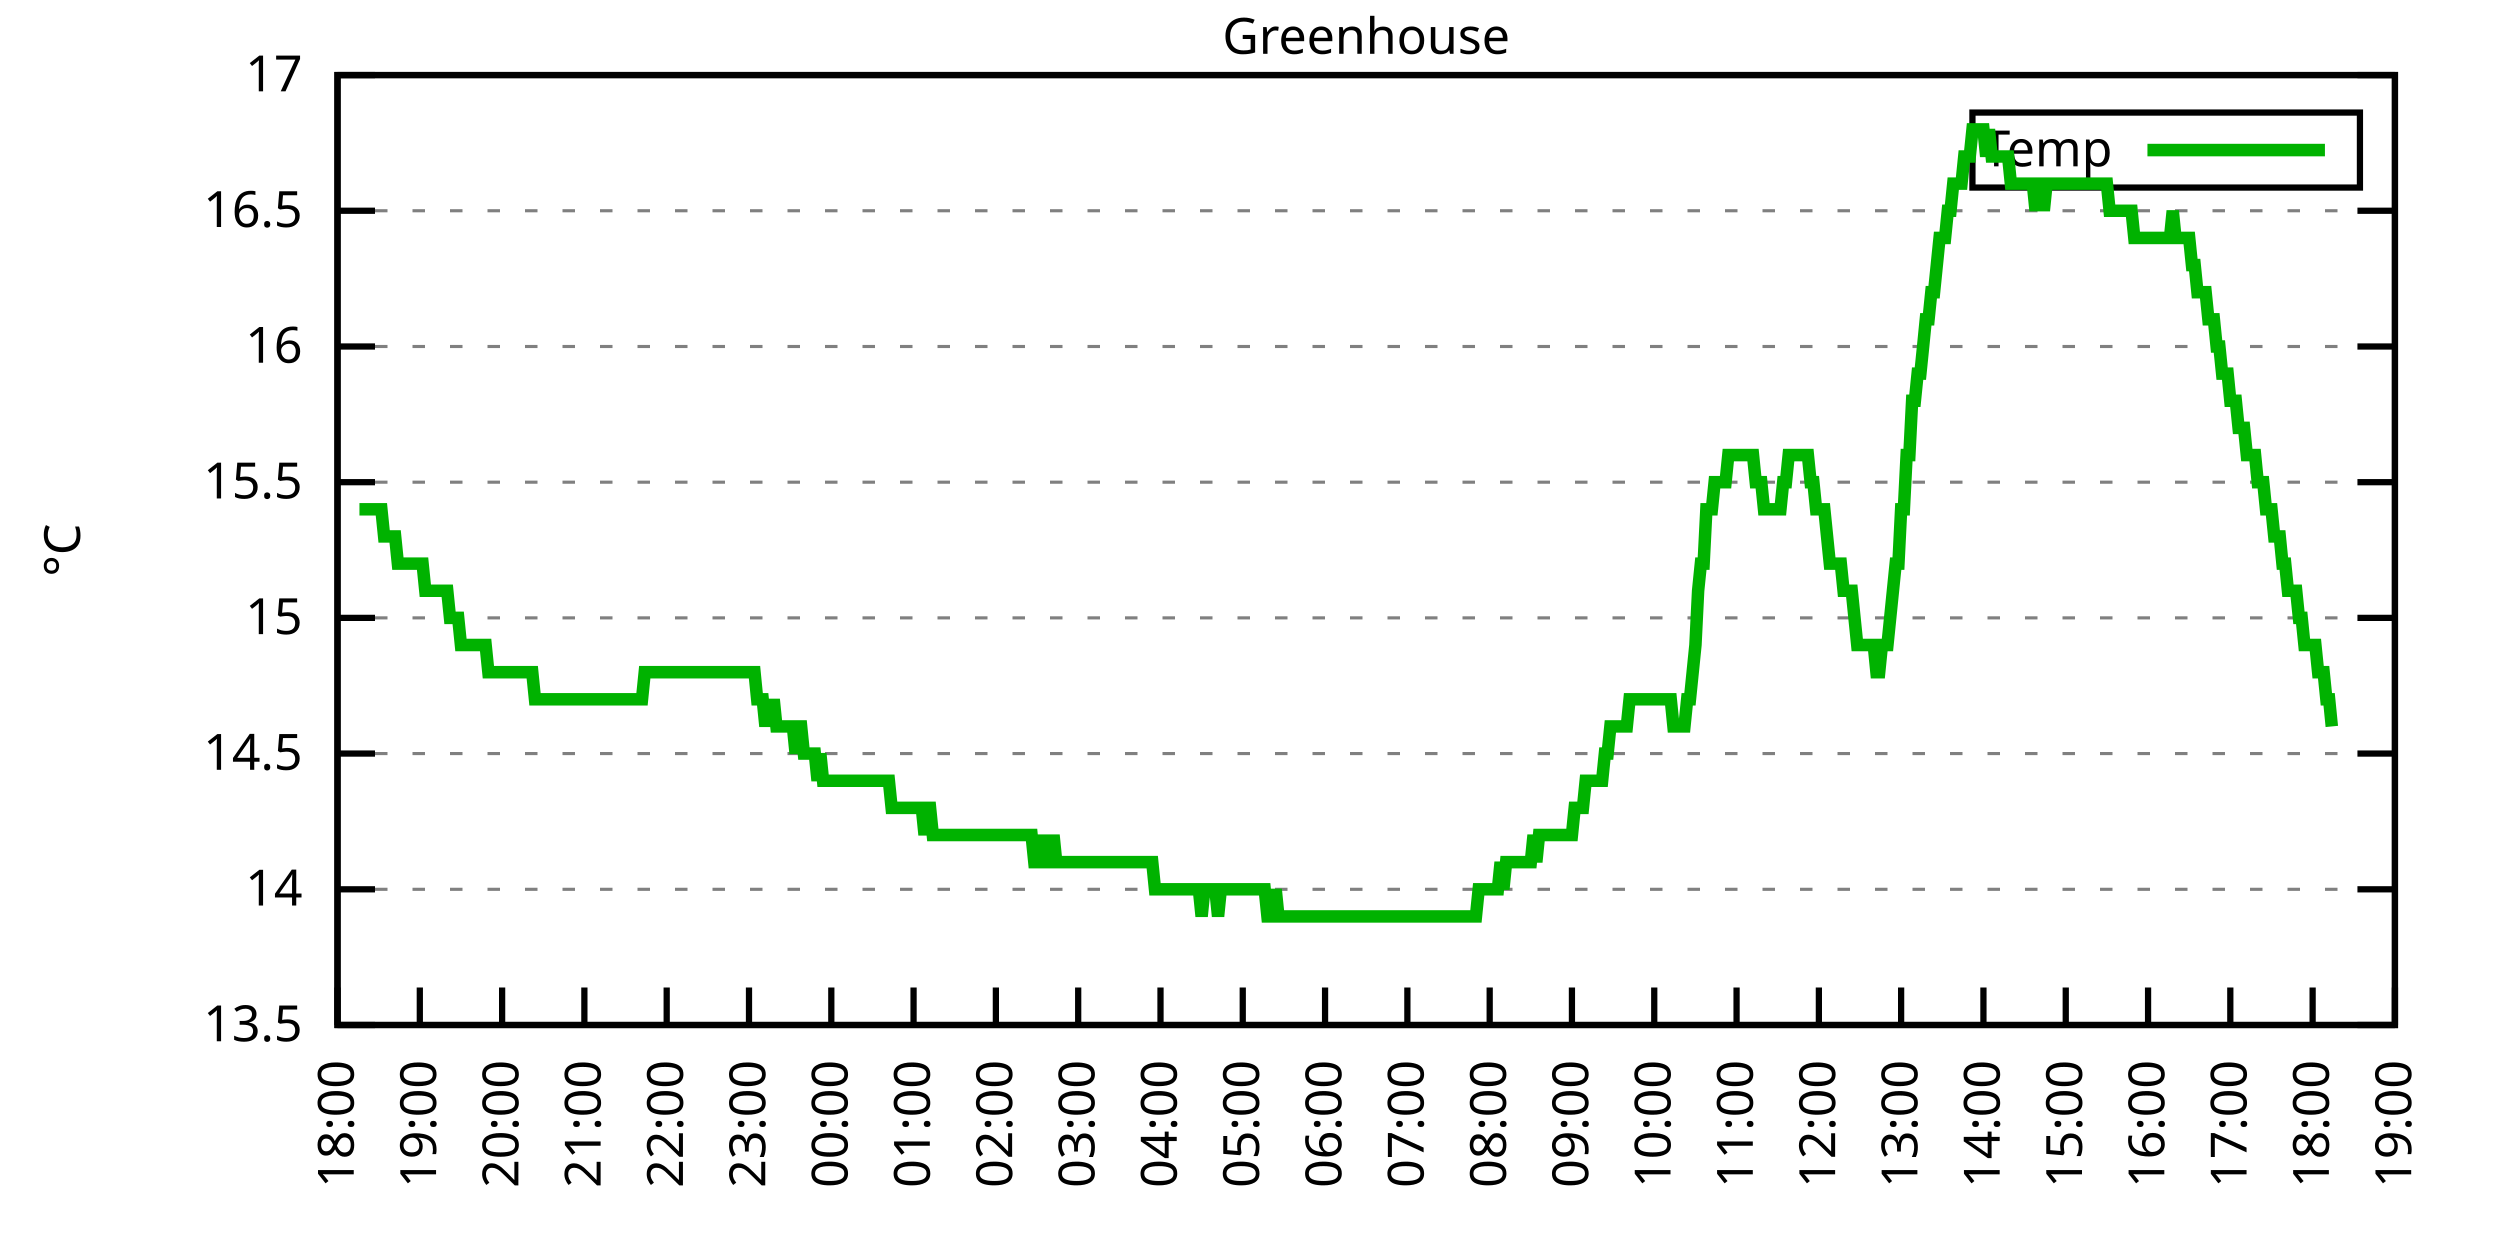
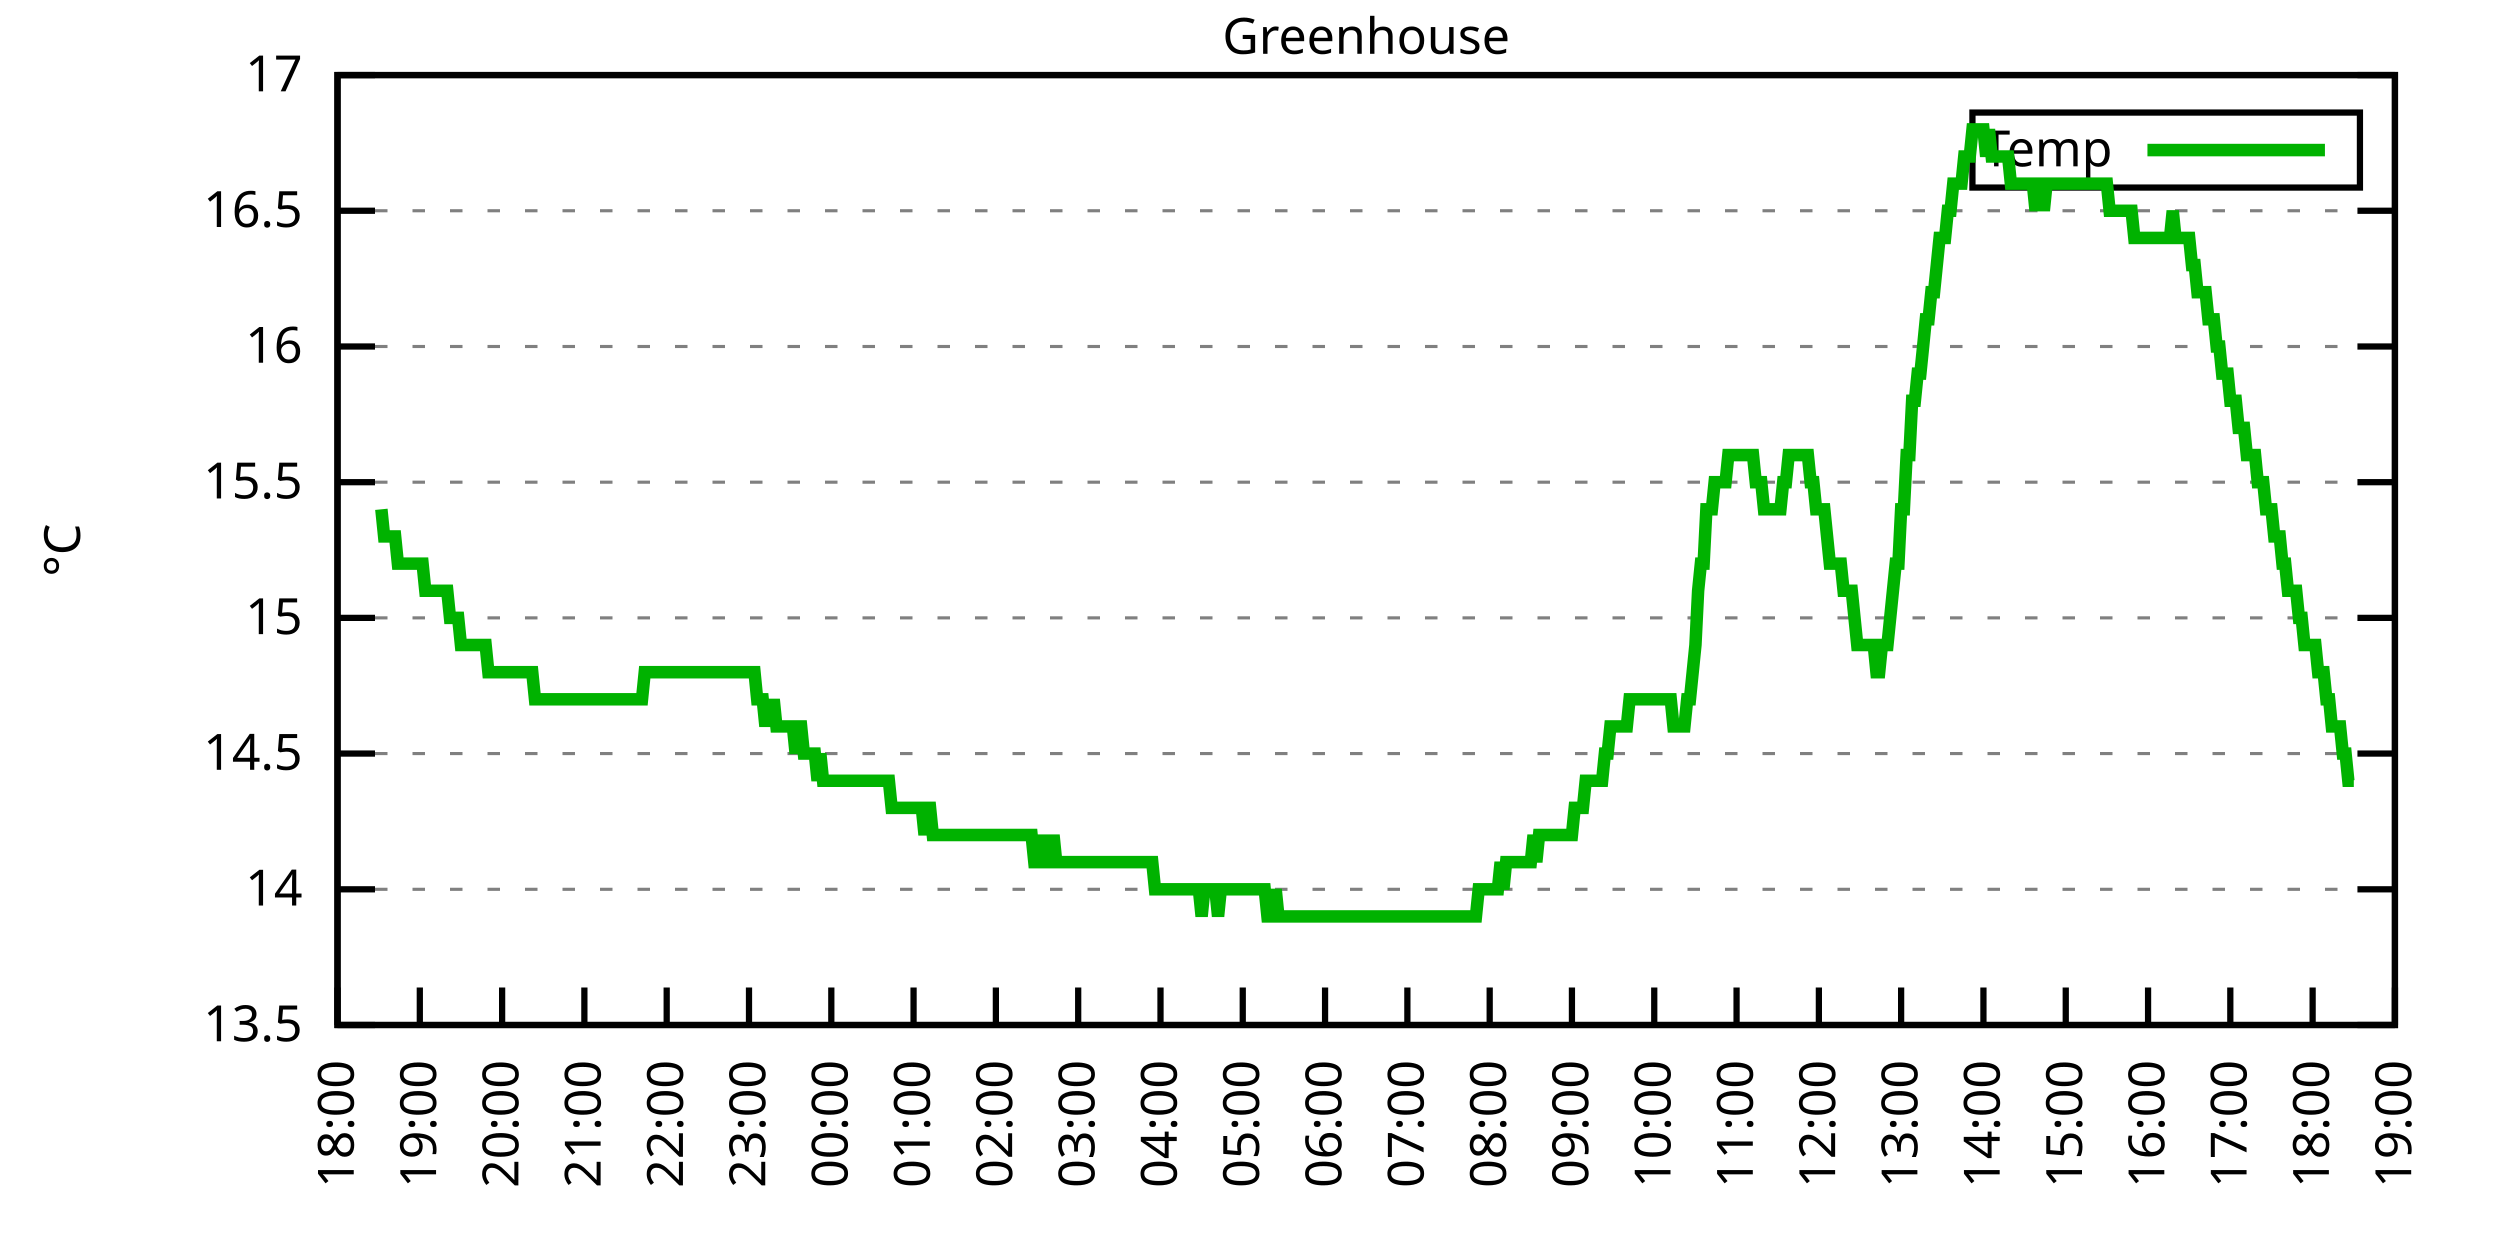
<svg xmlns="http://www.w3.org/2000/svg" xmlns:xlink="http://www.w3.org/1999/xlink" width="400" height="200" viewBox="0 0 400 200">
  <g id="gnuplot_canvas">
    <rect x="0" y="0" width="400" height="200" fill="none" />
    <defs>
      <circle id="gpDot" r="0.5" stroke-width="0.5" stroke="currentColor" />
      <path id="gpPt0" stroke-width="0.333" stroke="currentColor" d="M-1,0 h2 M0,-1 v2" />
      <path id="gpPt1" stroke-width="0.333" stroke="currentColor" d="M-1,-1 L1,1 M1,-1 L-1,1" />
      <path id="gpPt2" stroke-width="0.333" stroke="currentColor" d="M-1,0 L1,0 M0,-1 L0,1 M-1,-1 L1,1 M-1,1 L1,-1" />
      <rect id="gpPt3" stroke-width="0.333" stroke="currentColor" x="-1" y="-1" width="2" height="2" />
      <rect id="gpPt4" stroke-width="0.333" stroke="currentColor" fill="currentColor" x="-1" y="-1" width="2" height="2" />
      <circle id="gpPt5" stroke-width="0.333" stroke="currentColor" cx="0" cy="0" r="1" />
      <use xlink:href="#gpPt5" id="gpPt6" fill="currentColor" stroke="none" />
      <path id="gpPt7" stroke-width="0.333" stroke="currentColor" d="M0,-1.33 L-1.33,0.67 L1.33,0.67 z" />
      <use xlink:href="#gpPt7" id="gpPt8" fill="currentColor" stroke="none" />
      <use xlink:href="#gpPt7" id="gpPt9" stroke="currentColor" transform="rotate(180)" />
      <use xlink:href="#gpPt9" id="gpPt10" fill="currentColor" stroke="none" />
      <use xlink:href="#gpPt3" id="gpPt11" stroke="currentColor" transform="rotate(45)" />
      <use xlink:href="#gpPt11" id="gpPt12" fill="currentColor" stroke="none" />
      <path id="gpPt13" stroke-width="0.333" stroke="currentColor" d="M0,1.330 L1.265,0.411 L0.782,-1.067 L-0.782,-1.076 L-1.265,0.411 z" />
      <use xlink:href="#gpPt13" id="gpPt14" fill="currentColor" stroke="none" />
      <filter id="textbox" filterUnits="objectBoundingBox" x="0" y="0" height="1" width="1">
        <feFlood flood-color="white" flood-opacity="1" result="bgnd" />
        <feComposite in="SourceGraphic" in2="bgnd" operator="atop" />
      </filter>
      <filter id="greybox" filterUnits="objectBoundingBox" x="0" y="0" height="1" width="1">
        <feFlood flood-color="lightgrey" flood-opacity="1" result="grey" />
        <feComposite in="SourceGraphic" in2="grey" operator="atop" />
      </filter>
    </defs>
    <g fill="none" color="white" stroke="currentColor" stroke-width="1.00" stroke-linecap="butt" stroke-linejoin="miter">
</g>
    <g fill="none" color="black" stroke="currentColor" stroke-width="1.00" stroke-linecap="butt" stroke-linejoin="miter">
      <g stroke="none" shape-rendering="crispEdges">
        <polygon fill="rgb(255, 255, 255)" points="54.00,164.00 383.18,164.00 383.18,12.02 54.00,12.02 " />
      </g>
    </g>
    <g fill="none" color="black" stroke="currentColor" stroke-width="1.00" stroke-linecap="butt" stroke-linejoin="miter">
</g>
    <g fill="none" color="black" stroke="black" stroke-width="0.50" stroke-linecap="butt" stroke-linejoin="miter">
</g>
    <g fill="none" color="gray" stroke="currentColor" stroke-width="0.50" stroke-linecap="butt" stroke-linejoin="miter">
      <path stroke="gray" stroke-dasharray="2,4" class="gridline" d="M54.00,164.00 L383.19,164.00  " />
    </g>
    <g fill="none" color="gray" stroke="gray" stroke-width="1.00" stroke-linecap="butt" stroke-linejoin="miter">
</g>
    <g fill="none" color="black" stroke="currentColor" stroke-width="1.00" stroke-linecap="butt" stroke-linejoin="miter">
      <path stroke="black" d="M54.00,164.00 L60.00,164.00 M383.19,164.00 L377.19,164.00  " />
      <g transform="translate(48.40,166.60)" stroke="none" fill="black" font-family="Sans" font-size="8.00" text-anchor="end">
        <text>
          <tspan font-family="Sans"> 13.5</tspan>
        </text>
      </g>
    </g>
    <g fill="none" color="black" stroke="currentColor" stroke-width="1.00" stroke-linecap="butt" stroke-linejoin="miter">
</g>
    <g fill="none" color="black" stroke="black" stroke-width="0.50" stroke-linecap="butt" stroke-linejoin="miter">
</g>
    <g fill="none" color="gray" stroke="currentColor" stroke-width="0.50" stroke-linecap="butt" stroke-linejoin="miter">
      <path stroke="gray" stroke-dasharray="2,4" class="gridline" d="M54.00,142.29 L383.19,142.29  " />
    </g>
    <g fill="none" color="gray" stroke="gray" stroke-width="1.00" stroke-linecap="butt" stroke-linejoin="miter">
</g>
    <g fill="none" color="black" stroke="currentColor" stroke-width="1.00" stroke-linecap="butt" stroke-linejoin="miter">
      <path stroke="black" d="M54.00,142.29 L60.00,142.29 M383.19,142.29 L377.19,142.29  " />
      <g transform="translate(48.40,144.89)" stroke="none" fill="black" font-family="Sans" font-size="8.00" text-anchor="end">
        <text>
          <tspan font-family="Sans"> 14</tspan>
        </text>
      </g>
    </g>
    <g fill="none" color="black" stroke="currentColor" stroke-width="1.00" stroke-linecap="butt" stroke-linejoin="miter">
</g>
    <g fill="none" color="black" stroke="black" stroke-width="0.50" stroke-linecap="butt" stroke-linejoin="miter">
</g>
    <g fill="none" color="gray" stroke="currentColor" stroke-width="0.50" stroke-linecap="butt" stroke-linejoin="miter">
      <path stroke="gray" stroke-dasharray="2,4" class="gridline" d="M54.00,120.57 L383.19,120.57  " />
    </g>
    <g fill="none" color="gray" stroke="gray" stroke-width="1.00" stroke-linecap="butt" stroke-linejoin="miter">
</g>
    <g fill="none" color="black" stroke="currentColor" stroke-width="1.00" stroke-linecap="butt" stroke-linejoin="miter">
      <path stroke="black" d="M54.00,120.57 L60.00,120.57 M383.19,120.57 L377.19,120.57  " />
      <g transform="translate(48.40,123.17)" stroke="none" fill="black" font-family="Sans" font-size="8.00" text-anchor="end">
        <text>
          <tspan font-family="Sans"> 14.5</tspan>
        </text>
      </g>
    </g>
    <g fill="none" color="black" stroke="currentColor" stroke-width="1.00" stroke-linecap="butt" stroke-linejoin="miter">
</g>
    <g fill="none" color="black" stroke="black" stroke-width="0.50" stroke-linecap="butt" stroke-linejoin="miter">
</g>
    <g fill="none" color="gray" stroke="currentColor" stroke-width="0.50" stroke-linecap="butt" stroke-linejoin="miter">
      <path stroke="gray" stroke-dasharray="2,4" class="gridline" d="M54.00,98.86 L383.19,98.86  " />
    </g>
    <g fill="none" color="gray" stroke="gray" stroke-width="1.00" stroke-linecap="butt" stroke-linejoin="miter">
</g>
    <g fill="none" color="black" stroke="currentColor" stroke-width="1.00" stroke-linecap="butt" stroke-linejoin="miter">
      <path stroke="black" d="M54.00,98.86 L60.00,98.86 M383.19,98.86 L377.19,98.86  " />
      <g transform="translate(48.40,101.46)" stroke="none" fill="black" font-family="Sans" font-size="8.00" text-anchor="end">
        <text>
          <tspan font-family="Sans"> 15</tspan>
        </text>
      </g>
    </g>
    <g fill="none" color="black" stroke="currentColor" stroke-width="1.00" stroke-linecap="butt" stroke-linejoin="miter">
</g>
    <g fill="none" color="black" stroke="black" stroke-width="0.50" stroke-linecap="butt" stroke-linejoin="miter">
</g>
    <g fill="none" color="gray" stroke="currentColor" stroke-width="0.50" stroke-linecap="butt" stroke-linejoin="miter">
      <path stroke="gray" stroke-dasharray="2,4" class="gridline" d="M54.00,77.15 L383.19,77.15  " />
    </g>
    <g fill="none" color="gray" stroke="gray" stroke-width="1.00" stroke-linecap="butt" stroke-linejoin="miter">
</g>
    <g fill="none" color="black" stroke="currentColor" stroke-width="1.00" stroke-linecap="butt" stroke-linejoin="miter">
      <path stroke="black" d="M54.00,77.15 L60.00,77.15 M383.19,77.15 L377.19,77.15  " />
      <g transform="translate(48.40,79.75)" stroke="none" fill="black" font-family="Sans" font-size="8.00" text-anchor="end">
        <text>
          <tspan font-family="Sans"> 15.5</tspan>
        </text>
      </g>
    </g>
    <g fill="none" color="black" stroke="currentColor" stroke-width="1.00" stroke-linecap="butt" stroke-linejoin="miter">
</g>
    <g fill="none" color="black" stroke="black" stroke-width="0.50" stroke-linecap="butt" stroke-linejoin="miter">
</g>
    <g fill="none" color="gray" stroke="currentColor" stroke-width="0.50" stroke-linecap="butt" stroke-linejoin="miter">
      <path stroke="gray" stroke-dasharray="2,4" class="gridline" d="M54.00,55.44 L383.19,55.44  " />
    </g>
    <g fill="none" color="gray" stroke="gray" stroke-width="1.00" stroke-linecap="butt" stroke-linejoin="miter">
</g>
    <g fill="none" color="black" stroke="currentColor" stroke-width="1.00" stroke-linecap="butt" stroke-linejoin="miter">
      <path stroke="black" d="M54.00,55.44 L60.00,55.44 M383.19,55.44 L377.19,55.44  " />
      <g transform="translate(48.40,58.04)" stroke="none" fill="black" font-family="Sans" font-size="8.00" text-anchor="end">
        <text>
          <tspan font-family="Sans"> 16</tspan>
        </text>
      </g>
    </g>
    <g fill="none" color="black" stroke="currentColor" stroke-width="1.00" stroke-linecap="butt" stroke-linejoin="miter">
</g>
    <g fill="none" color="black" stroke="black" stroke-width="0.50" stroke-linecap="butt" stroke-linejoin="miter">
</g>
    <g fill="none" color="gray" stroke="currentColor" stroke-width="0.50" stroke-linecap="butt" stroke-linejoin="miter">
      <path stroke="gray" stroke-dasharray="2,4" class="gridline" d="M54.00,33.72 L383.19,33.72  " />
    </g>
    <g fill="none" color="gray" stroke="gray" stroke-width="1.00" stroke-linecap="butt" stroke-linejoin="miter">
</g>
    <g fill="none" color="black" stroke="currentColor" stroke-width="1.00" stroke-linecap="butt" stroke-linejoin="miter">
      <path stroke="black" d="M54.00,33.72 L60.00,33.72 M383.19,33.72 L377.19,33.72  " />
      <g transform="translate(48.40,36.32)" stroke="none" fill="black" font-family="Sans" font-size="8.00" text-anchor="end">
        <text>
          <tspan font-family="Sans"> 16.5</tspan>
        </text>
      </g>
    </g>
    <g fill="none" color="black" stroke="currentColor" stroke-width="1.00" stroke-linecap="butt" stroke-linejoin="miter">
</g>
    <g fill="none" color="black" stroke="black" stroke-width="0.50" stroke-linecap="butt" stroke-linejoin="miter">
</g>
    <g fill="none" color="gray" stroke="currentColor" stroke-width="0.50" stroke-linecap="butt" stroke-linejoin="miter">
      <path stroke="gray" stroke-dasharray="2,4" class="gridline" d="M54.00,12.01 L383.19,12.01  " />
    </g>
    <g fill="none" color="gray" stroke="gray" stroke-width="1.00" stroke-linecap="butt" stroke-linejoin="miter">
</g>
    <g fill="none" color="black" stroke="currentColor" stroke-width="1.00" stroke-linecap="butt" stroke-linejoin="miter">
      <path stroke="black" d="M54.00,12.01 L60.00,12.01 M383.19,12.01 L377.19,12.01  " />
      <g transform="translate(48.40,14.61)" stroke="none" fill="black" font-family="Sans" font-size="8.00" text-anchor="end">
        <text>
          <tspan font-family="Sans"> 17</tspan>
        </text>
      </g>
    </g>
    <g fill="none" color="black" stroke="currentColor" stroke-width="1.00" stroke-linecap="butt" stroke-linejoin="miter">
      <path stroke="black" d="M54.00,164.00 L54.00,158.00  " />
      <g transform="translate(56.60,169.60) rotate(270.00)" stroke="none" fill="black" font-family="Sans" font-size="8.00" text-anchor="end">
        <text>
          <tspan font-family="Sans">18:00</tspan>
        </text>
      </g>
    </g>
    <g fill="none" color="black" stroke="currentColor" stroke-width="1.00" stroke-linecap="butt" stroke-linejoin="miter">
      <path stroke="black" d="M67.17,164.00 L67.17,158.00  " />
      <g transform="translate(69.77,169.60) rotate(270.00)" stroke="none" fill="black" font-family="Sans" font-size="8.00" text-anchor="end">
        <text>
          <tspan font-family="Sans">19:00</tspan>
        </text>
      </g>
    </g>
    <g fill="none" color="black" stroke="currentColor" stroke-width="1.00" stroke-linecap="butt" stroke-linejoin="miter">
      <path stroke="black" d="M80.34,164.00 L80.34,158.00  " />
      <g transform="translate(82.94,169.60) rotate(270.00)" stroke="none" fill="black" font-family="Sans" font-size="8.00" text-anchor="end">
        <text>
          <tspan font-family="Sans">20:00</tspan>
        </text>
      </g>
    </g>
    <g fill="none" color="black" stroke="currentColor" stroke-width="1.00" stroke-linecap="butt" stroke-linejoin="miter">
      <path stroke="black" d="M93.50,164.00 L93.50,158.00  " />
      <g transform="translate(96.10,169.60) rotate(270.00)" stroke="none" fill="black" font-family="Sans" font-size="8.00" text-anchor="end">
        <text>
          <tspan font-family="Sans">21:00</tspan>
        </text>
      </g>
    </g>
    <g fill="none" color="black" stroke="currentColor" stroke-width="1.00" stroke-linecap="butt" stroke-linejoin="miter">
      <path stroke="black" d="M106.67,164.00 L106.67,158.00  " />
      <g transform="translate(109.27,169.60) rotate(270.00)" stroke="none" fill="black" font-family="Sans" font-size="8.00" text-anchor="end">
        <text>
          <tspan font-family="Sans">22:00</tspan>
        </text>
      </g>
    </g>
    <g fill="none" color="black" stroke="currentColor" stroke-width="1.00" stroke-linecap="butt" stroke-linejoin="miter">
      <path stroke="black" d="M119.84,164.00 L119.84,158.00  " />
      <g transform="translate(122.44,169.60) rotate(270.00)" stroke="none" fill="black" font-family="Sans" font-size="8.00" text-anchor="end">
        <text>
          <tspan font-family="Sans">23:00</tspan>
        </text>
      </g>
    </g>
    <g fill="none" color="black" stroke="currentColor" stroke-width="1.00" stroke-linecap="butt" stroke-linejoin="miter">
      <path stroke="black" d="M133.01,164.00 L133.01,158.00  " />
      <g transform="translate(135.61,169.60) rotate(270.00)" stroke="none" fill="black" font-family="Sans" font-size="8.00" text-anchor="end">
        <text>
          <tspan font-family="Sans">00:00</tspan>
        </text>
      </g>
    </g>
    <g fill="none" color="black" stroke="currentColor" stroke-width="1.00" stroke-linecap="butt" stroke-linejoin="miter">
      <path stroke="black" d="M146.17,164.00 L146.17,158.00  " />
      <g transform="translate(148.77,169.60) rotate(270.00)" stroke="none" fill="black" font-family="Sans" font-size="8.00" text-anchor="end">
        <text>
          <tspan font-family="Sans">01:00</tspan>
        </text>
      </g>
    </g>
    <g fill="none" color="black" stroke="currentColor" stroke-width="1.00" stroke-linecap="butt" stroke-linejoin="miter">
      <path stroke="black" d="M159.34,164.00 L159.34,158.00  " />
      <g transform="translate(161.94,169.60) rotate(270.00)" stroke="none" fill="black" font-family="Sans" font-size="8.00" text-anchor="end">
        <text>
          <tspan font-family="Sans">02:00</tspan>
        </text>
      </g>
    </g>
    <g fill="none" color="black" stroke="currentColor" stroke-width="1.00" stroke-linecap="butt" stroke-linejoin="miter">
      <path stroke="black" d="M172.51,164.00 L172.51,158.00  " />
      <g transform="translate(175.11,169.60) rotate(270.00)" stroke="none" fill="black" font-family="Sans" font-size="8.00" text-anchor="end">
        <text>
          <tspan font-family="Sans">03:00</tspan>
        </text>
      </g>
    </g>
    <g fill="none" color="black" stroke="currentColor" stroke-width="1.00" stroke-linecap="butt" stroke-linejoin="miter">
      <path stroke="black" d="M185.68,164.00 L185.68,158.00  " />
      <g transform="translate(188.28,169.60) rotate(270.00)" stroke="none" fill="black" font-family="Sans" font-size="8.00" text-anchor="end">
        <text>
          <tspan font-family="Sans">04:00</tspan>
        </text>
      </g>
    </g>
    <g fill="none" color="black" stroke="currentColor" stroke-width="1.00" stroke-linecap="butt" stroke-linejoin="miter">
      <path stroke="black" d="M198.84,164.00 L198.84,158.00  " />
      <g transform="translate(201.44,169.60) rotate(270.00)" stroke="none" fill="black" font-family="Sans" font-size="8.00" text-anchor="end">
        <text>
          <tspan font-family="Sans">05:00</tspan>
        </text>
      </g>
    </g>
    <g fill="none" color="black" stroke="currentColor" stroke-width="1.00" stroke-linecap="butt" stroke-linejoin="miter">
      <path stroke="black" d="M212.01,164.00 L212.01,158.00  " />
      <g transform="translate(214.61,169.60) rotate(270.00)" stroke="none" fill="black" font-family="Sans" font-size="8.00" text-anchor="end">
        <text>
          <tspan font-family="Sans">06:00</tspan>
        </text>
      </g>
    </g>
    <g fill="none" color="black" stroke="currentColor" stroke-width="1.00" stroke-linecap="butt" stroke-linejoin="miter">
      <path stroke="black" d="M225.18,164.00 L225.18,158.00  " />
      <g transform="translate(227.78,169.60) rotate(270.00)" stroke="none" fill="black" font-family="Sans" font-size="8.00" text-anchor="end">
        <text>
          <tspan font-family="Sans">07:00</tspan>
        </text>
      </g>
    </g>
    <g fill="none" color="black" stroke="currentColor" stroke-width="1.00" stroke-linecap="butt" stroke-linejoin="miter">
      <path stroke="black" d="M238.35,164.00 L238.35,158.00  " />
      <g transform="translate(240.95,169.60) rotate(270.00)" stroke="none" fill="black" font-family="Sans" font-size="8.00" text-anchor="end">
        <text>
          <tspan font-family="Sans">08:00</tspan>
        </text>
      </g>
    </g>
    <g fill="none" color="black" stroke="currentColor" stroke-width="1.00" stroke-linecap="butt" stroke-linejoin="miter">
      <path stroke="black" d="M251.51,164.00 L251.51,158.00  " />
      <g transform="translate(254.11,169.60) rotate(270.00)" stroke="none" fill="black" font-family="Sans" font-size="8.00" text-anchor="end">
        <text>
          <tspan font-family="Sans">09:00</tspan>
        </text>
      </g>
    </g>
    <g fill="none" color="black" stroke="currentColor" stroke-width="1.00" stroke-linecap="butt" stroke-linejoin="miter">
      <path stroke="black" d="M264.68,164.00 L264.68,158.00  " />
      <g transform="translate(267.28,169.60) rotate(270.00)" stroke="none" fill="black" font-family="Sans" font-size="8.00" text-anchor="end">
        <text>
          <tspan font-family="Sans">10:00</tspan>
        </text>
      </g>
    </g>
    <g fill="none" color="black" stroke="currentColor" stroke-width="1.00" stroke-linecap="butt" stroke-linejoin="miter">
      <path stroke="black" d="M277.85,164.00 L277.85,158.00  " />
      <g transform="translate(280.45,169.60) rotate(270.00)" stroke="none" fill="black" font-family="Sans" font-size="8.00" text-anchor="end">
        <text>
          <tspan font-family="Sans">11:00</tspan>
        </text>
      </g>
    </g>
    <g fill="none" color="black" stroke="currentColor" stroke-width="1.00" stroke-linecap="butt" stroke-linejoin="miter">
      <path stroke="black" d="M291.02,164.00 L291.02,158.00  " />
      <g transform="translate(293.62,169.60) rotate(270.00)" stroke="none" fill="black" font-family="Sans" font-size="8.00" text-anchor="end">
        <text>
          <tspan font-family="Sans">12:00</tspan>
        </text>
      </g>
    </g>
    <g fill="none" color="black" stroke="currentColor" stroke-width="1.00" stroke-linecap="butt" stroke-linejoin="miter">
      <path stroke="black" d="M304.18,164.00 L304.18,158.00  " />
      <g transform="translate(306.78,169.60) rotate(270.00)" stroke="none" fill="black" font-family="Sans" font-size="8.00" text-anchor="end">
        <text>
          <tspan font-family="Sans">13:00</tspan>
        </text>
      </g>
    </g>
    <g fill="none" color="black" stroke="currentColor" stroke-width="1.00" stroke-linecap="butt" stroke-linejoin="miter">
      <path stroke="black" d="M317.35,164.00 L317.35,158.00  " />
      <g transform="translate(319.95,169.60) rotate(270.00)" stroke="none" fill="black" font-family="Sans" font-size="8.00" text-anchor="end">
        <text>
          <tspan font-family="Sans">14:00</tspan>
        </text>
      </g>
    </g>
    <g fill="none" color="black" stroke="currentColor" stroke-width="1.00" stroke-linecap="butt" stroke-linejoin="miter">
      <path stroke="black" d="M330.52,164.00 L330.52,158.00  " />
      <g transform="translate(333.12,169.60) rotate(270.00)" stroke="none" fill="black" font-family="Sans" font-size="8.00" text-anchor="end">
        <text>
          <tspan font-family="Sans">15:00</tspan>
        </text>
      </g>
    </g>
    <g fill="none" color="black" stroke="currentColor" stroke-width="1.00" stroke-linecap="butt" stroke-linejoin="miter">
      <path stroke="black" d="M343.69,164.00 L343.69,158.00  " />
      <g transform="translate(346.29,169.60) rotate(270.00)" stroke="none" fill="black" font-family="Sans" font-size="8.00" text-anchor="end">
        <text>
          <tspan font-family="Sans">16:00</tspan>
        </text>
      </g>
    </g>
    <g fill="none" color="black" stroke="currentColor" stroke-width="1.00" stroke-linecap="butt" stroke-linejoin="miter">
      <path stroke="black" d="M356.85,164.00 L356.85,158.00  " />
      <g transform="translate(359.45,169.60) rotate(270.00)" stroke="none" fill="black" font-family="Sans" font-size="8.00" text-anchor="end">
        <text>
          <tspan font-family="Sans">17:00</tspan>
        </text>
      </g>
    </g>
    <g fill="none" color="black" stroke="currentColor" stroke-width="1.00" stroke-linecap="butt" stroke-linejoin="miter">
      <path stroke="black" d="M370.02,164.00 L370.02,158.00  " />
      <g transform="translate(372.62,169.60) rotate(270.00)" stroke="none" fill="black" font-family="Sans" font-size="8.00" text-anchor="end">
        <text>
          <tspan font-family="Sans">18:00</tspan>
        </text>
      </g>
    </g>
    <g fill="none" color="black" stroke="currentColor" stroke-width="1.00" stroke-linecap="butt" stroke-linejoin="miter">
      <path stroke="black" d="M383.19,164.00 L383.19,158.00  " />
      <g transform="translate(385.79,169.60) rotate(270.00)" stroke="none" fill="black" font-family="Sans" font-size="8.00" text-anchor="end">
        <text>
          <tspan font-family="Sans">19:00</tspan>
        </text>
      </g>
    </g>
    <g fill="none" color="black" stroke="currentColor" stroke-width="1.00" stroke-linecap="butt" stroke-linejoin="miter">
</g>
    <g fill="none" color="black" stroke="currentColor" stroke-width="1.00" stroke-linecap="butt" stroke-linejoin="miter">
      <path stroke="black" d="M54.00,12.01 L54.00,164.00 L383.19,164.00 L383.19,12.01 L54.00,12.01 Z  " />
    </g>
    <g fill="none" color="black" stroke="currentColor" stroke-width="1.00" stroke-linecap="butt" stroke-linejoin="miter">
</g>
    <g fill="none" color="black" stroke="currentColor" stroke-width="1.00" stroke-linecap="butt" stroke-linejoin="miter">
      <path stroke="black" d="M315.59,30.01 L315.59,18.01 L377.59,18.01 L377.59,30.01 L315.59,30.01 Z  " />
    </g>
    <g id="Greenhouse_plot_1">
      <g fill="none" color="white" stroke="black" stroke-width="2.00" stroke-linecap="butt" stroke-linejoin="miter">
</g>
      <g fill="none" color="black" stroke="currentColor" stroke-width="2.00" stroke-linecap="butt" stroke-linejoin="miter">
        <g transform="translate(337.99,26.61)" stroke="none" fill="black" font-family="Sans" font-size="8.00" text-anchor="end">
          <text>
            <tspan font-family="Sans">Temp</tspan>
          </text>
        </g>
      </g>
      <g fill="none" color="black" stroke="currentColor" stroke-width="2.00" stroke-linecap="butt" stroke-linejoin="miter">
-         <path stroke="rgb(  0, 178,   0)" d="M343.59,24.01 L371.99,24.01 M57.51,81.49 L57.95,81.49 L58.39,81.49 L58.83,81.49 L59.27,81.49 L59.71,81.49   L60.14,81.49 L60.58,81.49 L61.02,81.49 L61.46,85.83 L61.90,85.83 L62.34,85.83 L62.78,85.83 L63.22,85.83   L63.66,90.18 L64.10,90.18 L64.53,90.18 L64.97,90.18 L65.41,90.18 L65.85,90.18 L66.29,90.18 L66.73,90.18   L67.17,90.18 L67.61,90.18 L68.05,94.52 L68.48,94.52 L68.92,94.52 L69.36,94.52 L69.80,94.52 L70.24,94.52   L70.68,94.52 L71.12,94.52 L71.56,94.52 L72.00,98.86 L72.43,98.86 L72.87,98.86 L73.31,98.86 L73.75,103.20   L74.19,103.20 L74.63,103.20 L75.07,103.20 L75.51,103.20 L75.95,103.20 L76.38,103.20 L76.82,103.20 L77.26,103.20   L77.70,103.20 L78.14,107.55 L78.58,107.55 L79.02,107.55 L79.46,107.55 L79.90,107.55 L80.34,107.55 L80.77,107.55   L81.21,107.55 L81.65,107.55 L82.09,107.55 L82.53,107.55 L82.97,107.55 L83.41,107.55 L83.85,107.55 L84.29,107.55   L84.72,107.55 L85.16,107.55 L85.60,111.89 L86.04,111.89 L86.48,111.89 L86.92,111.89 L87.36,111.89 L87.80,111.89   L88.24,111.89 L88.67,111.89 L89.11,111.89 L89.55,111.89 L89.99,111.89 L90.43,111.89 L90.87,111.89 L91.31,111.89   L91.75,111.89 L92.19,111.89 L92.62,111.89 L93.06,111.89 L93.50,111.89 L93.94,111.89 L94.38,111.89 L94.82,111.89   L95.26,111.89 L95.70,111.89 L96.14,111.89 L96.58,111.89 L97.01,111.89 L97.45,111.89 L97.89,111.89 L98.33,111.89   L98.77,111.89 L99.21,111.89 L99.65,111.89 L100.09,111.89 L100.53,111.89 L100.96,111.89 L101.40,111.89 L101.84,111.89   L102.28,111.89 L102.72,111.89 L103.16,107.55 L103.60,107.55 L104.04,107.55 L104.48,107.55 L104.91,107.55 L105.35,107.55   L105.79,107.55 L106.23,107.55 L106.67,107.55 L107.11,107.55 L107.55,107.55 L107.99,107.55 L108.43,107.55 L108.87,107.55   L109.30,107.55 L109.74,107.55 L110.18,107.55 L110.62,107.55 L111.06,107.55 L111.50,107.55 L111.94,107.55 L112.38,107.55   L112.82,107.55 L113.25,107.55 L113.69,107.55 L114.13,107.55 L114.57,107.55 L115.01,107.55 L115.45,107.55 L115.89,107.55   L116.33,107.55 L116.77,107.55 L117.20,107.55 L117.64,107.55 L118.08,107.55 L118.52,107.55 L118.96,107.55 L119.40,107.55   L119.84,107.55 L120.28,107.55 L120.72,107.55 L121.15,111.89 L121.59,111.89 L122.03,111.89 L122.47,116.23 L122.91,111.89   L123.35,116.23 L123.79,111.89 L124.23,116.23 L124.67,116.23 L125.11,116.23 L125.54,116.23 L125.98,116.23 L126.42,116.23   L126.86,116.23 L127.30,120.57 L127.74,116.23 L128.18,116.23 L128.62,120.57 L129.06,120.57 L129.49,120.57 L129.93,120.57   L130.37,120.57 L130.81,124.92 L131.25,120.57 L131.69,124.92 L132.13,124.92 L132.57,124.92 L133.01,124.92 L133.44,124.92   L133.88,124.92 L134.32,124.92 L134.76,124.92 L135.20,124.92 L135.64,124.92 L136.08,124.92 L136.52,124.92 L136.96,124.92   L137.39,124.92 L137.83,124.92 L138.27,124.92 L138.71,124.92 L139.15,124.92 L139.59,124.92 L140.03,124.92 L140.47,124.92   L140.91,124.92 L141.35,124.92 L141.78,124.92 L142.22,124.92 L142.66,129.26 L143.10,129.26 L143.54,129.26 L143.98,129.26   L144.42,129.26 L144.86,129.26 L145.30,129.26 L145.73,129.26 L146.17,129.26 L146.61,129.26 L147.05,129.26 L147.49,129.26   L147.93,133.60 L148.37,129.26 L148.81,129.26 L149.25,133.60 L149.68,133.60 L150.12,133.60 L150.56,133.60 L151.00,133.60   L151.44,133.60 L151.88,133.60 L152.32,133.60 L152.76,133.60 L153.20,133.60 L153.63,133.60 L154.07,133.60 L154.51,133.60   L154.95,133.60 L155.39,133.60 L155.83,133.60 L156.27,133.60 L156.71,133.60 L157.15,133.60 L157.59,133.60 L158.02,133.60   L158.46,133.60 L158.90,133.60 L159.34,133.60 L159.78,133.60 L160.22,133.60 L160.66,133.60 L161.10,133.60 L161.54,133.60   L161.97,133.60 L162.41,133.60 L162.85,133.60 L163.29,133.60 L163.73,133.60 L164.17,133.60 L164.61,133.60 L165.05,133.60   L165.49,137.94 L165.92,137.94 L166.36,137.94 L166.80,133.60 L167.24,137.94 L167.68,137.94 L168.12,137.94 L168.56,133.60   L169.00,137.94 L169.44,137.94 L169.87,137.94 L170.31,137.94 L170.75,137.94 L171.19,137.94 L171.63,137.94 L172.07,137.94   L172.51,137.94 L172.95,137.94 L173.39,137.94 L173.83,137.94 L174.26,137.94 L174.70,137.94 L175.14,137.94 L175.58,137.94   L176.02,137.94 L176.46,137.94 L176.90,137.94 L177.34,137.94 L177.78,137.94 L178.21,137.94 L178.65,137.94 L179.09,137.94   L179.53,137.94 L179.97,137.94 L180.41,137.94 L180.85,137.94 L181.29,137.94 L181.73,137.94 L182.16,137.94 L182.60,137.94   L183.04,137.94 L183.48,137.94 L183.92,137.94 L184.36,137.94 L184.80,142.29 L185.24,142.29 L185.68,142.29 L186.11,142.29   L186.55,142.29 L186.99,142.29 L187.43,142.29 L187.87,142.29 L188.31,142.29 L188.75,142.29 L189.19,142.29 L189.63,142.29   L190.07,142.29 L190.50,142.29 L190.94,142.29 L191.38,142.29 L191.82,142.29 L192.26,146.63 L192.70,142.29 L193.14,142.29   L193.58,142.29 L194.02,142.29 L194.45,142.29 L194.89,146.63 L195.33,142.29 L195.77,142.29 L196.21,142.29 L196.65,142.29   L197.09,142.29 L197.53,142.29 L197.97,142.29 L198.40,142.29 L198.84,142.29 L199.28,142.29 L199.72,142.29 L200.16,142.29   L200.60,142.29 L201.04,142.29 L201.48,142.29 L201.92,142.29 L202.35,142.29 L202.79,146.63 L203.23,146.63 L203.67,146.63   L204.11,142.29 L204.55,146.63 L204.99,146.63 L205.43,146.63 L205.87,146.63 L206.31,146.63 L206.74,146.63 L207.18,146.63   L207.62,146.63 L208.06,146.63 L208.50,146.63 L208.94,146.63 L209.38,146.63 L209.82,146.63 L210.26,146.63 L210.69,146.63   L211.13,146.63 L211.57,146.63 L212.01,146.63 L212.45,146.63 L212.89,146.63 L213.33,146.63 L213.77,146.63 L214.21,146.63   L214.64,146.63 L215.08,146.63 L215.52,146.63 L215.96,146.63 L216.40,146.63 L216.84,146.63 L217.28,146.63 L217.72,146.63   L218.16,146.63 L218.60,146.63 L219.03,146.63 L219.47,146.63 L219.91,146.63 L220.35,146.63 L220.79,146.63 L221.23,146.63   L221.67,146.63 L222.11,146.63 L222.55,146.63 L222.98,146.63 L223.42,146.63 L223.86,146.63 L224.30,146.63 L224.74,146.63   L225.18,146.63 L225.62,146.63 L226.06,146.63 L226.50,146.63 L226.93,146.63 L227.37,146.63 L227.81,146.63 L228.25,146.63   L228.69,146.63 L229.13,146.63 L229.57,146.63 L230.01,146.63 L230.45,146.63 L230.88,146.63 L231.32,146.63 L231.76,146.63   L232.20,146.63 L232.64,146.63 L233.08,146.63 L233.52,146.63 L233.96,146.63 L234.40,146.63 L234.84,146.63 L235.27,146.63   L235.71,146.63 L236.15,146.63 L236.59,142.29 L237.03,142.29 L237.47,142.29 L237.91,142.29 L238.35,142.29 L238.79,142.29   L239.22,142.29 L239.66,142.29 L240.10,137.94 L240.54,142.29 L240.98,137.94 L241.42,137.94 L241.86,137.94 L242.30,137.94   L242.74,137.94 L243.17,137.94 L243.61,137.94 L244.05,137.94 L244.49,137.94 L244.93,137.94 L245.37,133.60 L245.81,137.94   L246.25,133.60 L246.69,133.60 L247.12,133.60 L247.56,133.60 L248.00,133.60 L248.44,133.60 L248.88,133.60 L249.32,133.60   L249.76,133.60 L250.20,133.60 L250.64,133.60 L251.08,133.60 L251.51,133.60 L251.95,129.26 L252.39,129.26 L252.83,129.26   L253.27,129.26 L253.71,124.92 L254.15,124.92 L254.59,124.92 L255.03,124.92 L255.46,124.92 L255.90,124.92 L256.34,124.92   L256.78,120.57 L257.22,120.57 L257.66,116.23 L258.10,116.23 L258.54,116.23 L258.98,116.23 L259.41,116.23 L259.85,116.23   L260.29,116.23 L260.73,111.89 L261.17,111.89 L261.61,111.89 L262.05,111.89 L262.49,111.89 L262.93,111.89 L263.36,111.89   L263.80,111.89 L264.24,111.89 L264.68,111.89 L265.12,111.89 L265.56,111.89 L266.00,111.89 L266.44,111.89 L266.88,111.89   L267.32,111.89 L267.75,116.23 L268.19,116.23 L268.63,116.23 L269.07,116.23 L269.51,116.23 L269.95,111.89 L270.39,111.89   L270.83,107.55 L271.27,103.20 L271.70,94.52 L272.14,90.18 L272.58,90.18 L273.02,81.49 L273.46,81.49 L273.90,81.49   L274.34,77.15 L274.78,77.15 L275.22,77.15 L275.65,77.15 L276.09,77.15 L276.53,72.81 L276.97,72.81 L277.41,72.81   L277.85,72.81 L278.29,72.81 L278.73,72.81 L279.17,72.81 L279.60,72.81 L280.04,72.81 L280.48,72.81 L280.92,77.15   L281.36,77.15 L281.80,77.15 L282.24,81.49 L282.68,81.49 L283.12,81.49 L283.56,81.49 L283.99,81.49 L284.43,81.49   L284.87,81.49 L285.31,77.15 L285.75,77.15 L286.19,72.81 L286.63,72.81 L287.07,72.81 L287.51,72.81 L287.94,72.81   L288.38,72.81 L288.82,72.81 L289.26,72.81 L289.70,77.15 L290.14,77.15 L290.58,81.49 L291.02,81.49 L291.46,81.49   L291.89,81.49 L292.33,85.83 L292.77,90.18 L293.21,90.18 L293.65,90.18 L294.09,90.18 L294.53,90.18 L294.97,94.52   L295.41,94.52 L295.84,94.52 L296.28,94.52 L296.72,98.86 L297.16,103.20 L297.60,103.20 L298.04,103.20 L298.48,103.20   L298.92,103.20 L299.36,103.20 L299.80,103.20 L300.23,107.55 L300.67,107.55 L301.11,103.20 L301.55,103.20 L301.99,103.20   L302.43,98.86 L302.87,94.52 L303.31,90.18 L303.75,90.18 L304.18,81.49 L304.62,81.49 L305.06,72.81 L305.50,72.81   L305.94,64.12 L306.38,64.12 L306.82,59.78 L307.26,59.78 L307.70,55.44 L308.13,51.09 L308.57,51.09 L309.01,46.75   L309.45,46.75 L309.89,42.41 L310.33,38.07 L310.77,38.07 L311.21,38.07 L311.65,33.72 L312.08,33.72 L312.52,29.38   L312.96,29.38 L313.40,29.38 L313.84,29.38 L314.28,25.04 L314.72,25.04 L315.16,25.04 L315.60,20.70 L316.04,20.70   L316.47,20.70 L316.91,20.70 L317.35,20.70 L317.79,25.04 L318.23,20.70 L318.67,25.04 L319.11,25.04 L319.55,25.04   L319.99,25.04 L320.42,25.04 L320.86,25.04 L321.30,25.04 L321.74,29.38 L322.18,29.38 L322.62,29.38 L323.06,29.38   L323.50,29.38 L323.94,29.38 L324.37,29.38 L324.81,29.38 L325.25,29.38 L325.69,33.72 L326.13,29.38 L326.57,29.38   L327.01,33.72 L327.45,29.38 L327.89,29.38 L328.33,29.38 L328.76,29.38 L329.20,29.38 L329.64,29.38 L330.08,29.38   L330.52,29.38 L330.96,29.38 L331.40,29.38 L331.84,29.38 L332.28,29.38 L332.71,29.38 L333.15,29.38 L333.59,29.38   L334.03,29.38 L334.47,29.38 L334.91,29.38 L335.35,29.38 L335.79,29.38 L336.23,29.38 L336.66,29.38 L337.10,29.38   L337.54,33.72 L337.98,33.72 L338.42,33.72 L338.86,33.72 L339.30,33.72 L339.74,33.72 L340.18,33.72 L340.61,33.72   L341.05,33.72 L341.49,38.07 L341.93,38.07 L342.37,38.07 L342.81,38.07 L343.25,38.07 L343.69,38.07 L344.13,38.07   L344.57,38.07 L345.00,38.07 L345.44,38.07 L345.88,38.07 L346.32,38.07 L346.76,38.07 L347.20,38.07 L347.64,33.72   L348.08,38.07 L348.52,38.07 L348.95,38.07 L349.39,38.07 L349.83,38.07 L350.27,38.07 L350.71,42.41 L351.15,42.41   L351.59,46.75 L352.03,46.75 L352.47,46.75 L352.90,46.75 L353.34,51.09 L353.78,51.09 L354.22,51.09 L354.66,55.44   L355.10,55.44 L355.54,59.78 L355.98,59.78 L356.42,59.78 L356.85,64.12 L357.29,64.12 L357.73,64.12 L358.17,68.46   L358.61,68.46 L359.05,68.46 L359.49,72.81 L359.93,72.81 L360.37,72.81 L360.81,72.81 L361.24,77.15 L361.68,77.15   L362.12,77.15 L362.56,81.49 L363.00,81.49 L363.44,81.49 L363.88,85.83 L364.32,85.83 L364.76,85.83 L365.19,90.18   L365.63,90.18 L366.07,94.52 L366.51,94.52 L366.95,94.52 L367.39,94.52 L367.83,98.86 L368.27,98.86 L368.71,103.20   L369.14,103.20 L369.58,103.20 L370.02,103.20 L370.46,103.20 L370.90,107.55 L371.34,107.55 L371.78,107.55 L372.22,111.89   L372.66,111.89 L373.09,116.23  " />
+         <path stroke="rgb(  0, 178,   0)" d="M343.59,24.01 L371.99,24.01 M61.02,81.49 L61.46,85.83 L61.90,85.83 L62.34,85.83 L62.78,85.83 L63.22,85.83   L63.66,90.18 L64.10,90.18 L64.53,90.18 L64.97,90.18 L65.41,90.18 L65.85,90.18 L66.29,90.18 L66.73,90.18   L67.17,90.18 L67.61,90.18 L68.05,94.52 L68.48,94.52 L68.92,94.52 L69.36,94.52 L69.80,94.52 L70.24,94.52   L70.68,94.52 L71.12,94.52 L71.56,94.52 L72.00,98.86 L72.43,98.86 L72.87,98.86 L73.31,98.86 L73.75,103.20   L74.19,103.20 L74.63,103.20 L75.07,103.20 L75.51,103.20 L75.95,103.20 L76.38,103.20 L76.82,103.20 L77.26,103.20   L77.70,103.20 L78.14,107.55 L78.58,107.55 L79.02,107.55 L79.46,107.55 L79.90,107.55 L80.34,107.55 L80.77,107.55   L81.21,107.55 L81.65,107.55 L82.09,107.55 L82.53,107.55 L82.97,107.55 L83.41,107.55 L83.85,107.55 L84.29,107.55   L84.72,107.55 L85.16,107.55 L85.60,111.89 L86.04,111.89 L86.48,111.89 L86.92,111.89 L87.36,111.89 L87.80,111.89   L88.24,111.89 L88.67,111.89 L89.11,111.89 L89.55,111.89 L89.99,111.89 L90.43,111.89 L90.87,111.89 L91.31,111.89   L91.75,111.89 L92.19,111.89 L92.62,111.89 L93.06,111.89 L93.50,111.89 L93.94,111.89 L94.38,111.89 L94.82,111.89   L95.26,111.89 L95.70,111.89 L96.14,111.89 L96.58,111.89 L97.01,111.89 L97.45,111.89 L97.89,111.89 L98.33,111.89   L98.77,111.89 L99.21,111.89 L99.65,111.89 L100.09,111.89 L100.53,111.89 L100.96,111.89 L101.40,111.89 L101.84,111.89   L102.28,111.89 L102.72,111.89 L103.16,107.55 L103.60,107.55 L104.04,107.55 L104.48,107.55 L104.91,107.55 L105.35,107.55   L105.79,107.55 L106.23,107.55 L106.67,107.55 L107.11,107.55 L107.55,107.55 L107.99,107.55 L108.43,107.55 L108.87,107.55   L109.30,107.55 L109.74,107.55 L110.18,107.55 L110.62,107.55 L111.06,107.55 L111.50,107.55 L111.94,107.55 L112.38,107.55   L112.82,107.55 L113.25,107.55 L113.69,107.55 L114.13,107.55 L114.57,107.55 L115.01,107.55 L115.45,107.55 L115.89,107.55   L116.33,107.55 L116.77,107.55 L117.20,107.55 L117.64,107.55 L118.08,107.55 L118.52,107.55 L118.96,107.55 L119.40,107.55   L119.84,107.55 L120.28,107.55 L120.72,107.55 L121.15,111.89 L121.59,111.89 L122.03,111.89 L122.47,116.23 L122.91,111.89   L123.35,116.23 L123.79,111.89 L124.23,116.23 L124.67,116.23 L125.11,116.23 L125.54,116.23 L125.98,116.23 L126.42,116.23   L126.86,116.23 L127.30,120.57 L127.74,116.23 L128.18,116.23 L128.62,120.57 L129.06,120.57 L129.49,120.57 L129.93,120.57   L130.37,120.57 L130.81,124.92 L131.25,120.57 L131.69,124.92 L132.13,124.92 L132.57,124.92 L133.01,124.92 L133.44,124.92   L133.88,124.92 L134.32,124.92 L134.76,124.92 L135.20,124.92 L135.64,124.92 L136.08,124.92 L136.52,124.92 L136.96,124.92   L137.39,124.92 L137.83,124.92 L138.27,124.92 L138.71,124.92 L139.15,124.92 L139.59,124.92 L140.03,124.92 L140.47,124.92   L140.91,124.92 L141.35,124.92 L141.78,124.92 L142.22,124.92 L142.66,129.26 L143.10,129.26 L143.54,129.26 L143.98,129.26   L144.42,129.26 L144.86,129.26 L145.30,129.26 L145.73,129.26 L146.17,129.26 L146.61,129.26 L147.05,129.26 L147.49,129.26   L147.93,133.60 L148.37,129.26 L148.81,129.26 L149.25,133.60 L149.68,133.60 L150.12,133.60 L150.56,133.60 L151.00,133.60   L151.44,133.60 L151.88,133.60 L152.32,133.60 L152.76,133.60 L153.20,133.60 L153.63,133.60 L154.07,133.60 L154.51,133.60   L154.95,133.60 L155.39,133.60 L155.83,133.60 L156.27,133.60 L156.71,133.60 L157.15,133.60 L157.59,133.60 L158.02,133.60   L158.46,133.60 L158.90,133.60 L159.34,133.60 L159.78,133.60 L160.22,133.60 L160.66,133.60 L161.10,133.60 L161.54,133.60   L161.97,133.60 L162.41,133.60 L162.85,133.60 L163.29,133.60 L163.73,133.60 L164.17,133.60 L164.61,133.60 L165.05,133.60   L165.49,137.94 L165.92,137.94 L166.36,137.94 L166.80,133.60 L167.24,137.94 L167.68,137.94 L168.12,137.94 L168.56,133.60   L169.00,137.94 L169.44,137.94 L169.87,137.94 L170.31,137.94 L170.75,137.94 L171.19,137.94 L171.63,137.94 L172.07,137.94   L172.51,137.94 L172.95,137.94 L173.39,137.94 L173.83,137.94 L174.26,137.94 L174.70,137.94 L175.14,137.94 L175.58,137.94   L176.02,137.94 L176.46,137.94 L176.90,137.94 L177.34,137.94 L177.78,137.94 L178.21,137.94 L178.65,137.94 L179.09,137.94   L179.53,137.94 L179.97,137.94 L180.41,137.94 L180.85,137.94 L181.29,137.94 L181.73,137.94 L182.16,137.94 L182.60,137.94   L183.04,137.94 L183.48,137.94 L183.92,137.94 L184.36,137.94 L184.80,142.29 L185.24,142.29 L185.68,142.29 L186.11,142.29   L186.55,142.29 L186.99,142.29 L187.43,142.29 L187.87,142.29 L188.31,142.29 L188.75,142.29 L189.19,142.29 L189.63,142.29   L190.07,142.29 L190.50,142.29 L190.94,142.29 L191.38,142.29 L191.82,142.29 L192.26,146.63 L192.70,142.29 L193.14,142.29   L193.58,142.29 L194.02,142.29 L194.45,142.29 L194.89,146.63 L195.33,142.29 L195.77,142.29 L196.21,142.29 L196.65,142.29   L197.09,142.29 L197.53,142.29 L197.97,142.29 L198.40,142.29 L198.84,142.29 L199.28,142.29 L199.72,142.29 L200.16,142.29   L200.60,142.29 L201.04,142.29 L201.48,142.29 L201.92,142.29 L202.35,142.29 L202.79,146.63 L203.23,146.63 L203.67,146.63   L204.11,142.29 L204.55,146.63 L204.99,146.63 L205.43,146.63 L205.87,146.63 L206.31,146.63 L206.74,146.63 L207.18,146.63   L207.62,146.63 L208.06,146.63 L208.50,146.63 L208.94,146.63 L209.38,146.63 L209.82,146.63 L210.26,146.63 L210.69,146.63   L211.13,146.63 L211.57,146.63 L212.01,146.63 L212.45,146.63 L212.89,146.63 L213.33,146.63 L213.77,146.63 L214.21,146.63   L214.64,146.63 L215.08,146.63 L215.52,146.63 L215.96,146.63 L216.40,146.63 L216.84,146.63 L217.28,146.63 L217.72,146.63   L218.16,146.63 L218.60,146.63 L219.03,146.63 L219.47,146.63 L219.91,146.63 L220.35,146.63 L220.79,146.63 L221.23,146.63   L221.67,146.63 L222.11,146.63 L222.55,146.63 L222.98,146.63 L223.42,146.63 L223.86,146.63 L224.30,146.63 L224.74,146.63   L225.18,146.63 L225.62,146.63 L226.06,146.63 L226.50,146.63 L226.93,146.63 L227.37,146.63 L227.81,146.63 L228.25,146.63   L228.69,146.63 L229.13,146.63 L229.57,146.63 L230.01,146.63 L230.45,146.63 L230.88,146.63 L231.32,146.63 L231.76,146.63   L232.20,146.63 L232.64,146.63 L233.08,146.63 L233.52,146.63 L233.96,146.63 L234.40,146.63 L234.84,146.63 L235.27,146.63   L235.71,146.63 L236.15,146.63 L236.59,142.29 L237.03,142.29 L237.47,142.29 L237.91,142.29 L238.35,142.29 L238.79,142.29   L239.22,142.29 L239.66,142.29 L240.10,137.94 L240.54,142.29 L240.98,137.94 L241.42,137.94 L241.86,137.94 L242.30,137.94   L242.74,137.94 L243.17,137.94 L243.61,137.94 L244.05,137.94 L244.49,137.94 L244.93,137.94 L245.37,133.60 L245.81,137.94   L246.25,133.60 L246.69,133.60 L247.12,133.60 L247.56,133.60 L248.00,133.60 L248.44,133.60 L248.88,133.60 L249.32,133.60   L249.76,133.60 L250.20,133.60 L250.64,133.60 L251.08,133.60 L251.51,133.60 L251.95,129.26 L252.39,129.26 L252.83,129.26   L253.27,129.26 L253.71,124.92 L254.15,124.92 L254.59,124.92 L255.03,124.92 L255.46,124.92 L255.90,124.92 L256.34,124.92   L256.78,120.57 L257.22,120.57 L257.66,116.23 L258.10,116.23 L258.54,116.23 L258.98,116.23 L259.41,116.23 L259.85,116.23   L260.29,116.23 L260.73,111.89 L261.17,111.89 L261.61,111.89 L262.05,111.89 L262.49,111.89 L262.93,111.89 L263.36,111.89   L263.80,111.89 L264.24,111.89 L264.68,111.89 L265.12,111.89 L265.56,111.89 L266.00,111.89 L266.44,111.89 L266.88,111.89   L267.32,111.89 L267.75,116.23 L268.19,116.23 L268.63,116.23 L269.07,116.23 L269.51,116.23 L269.95,111.89 L270.39,111.89   L270.83,107.55 L271.27,103.20 L271.70,94.52 L272.14,90.18 L272.58,90.18 L273.02,81.49 L273.46,81.49 L273.90,81.49   L274.34,77.15 L274.78,77.15 L275.22,77.15 L275.65,77.15 L276.09,77.15 L276.53,72.81 L276.97,72.81 L277.41,72.81   L277.85,72.81 L278.29,72.81 L278.73,72.81 L279.17,72.81 L279.60,72.81 L280.04,72.81 L280.48,72.81 L280.92,77.15   L281.36,77.15 L281.80,77.15 L282.24,81.49 L282.68,81.49 L283.12,81.49 L283.56,81.49 L283.99,81.49 L284.43,81.49   L284.87,81.49 L285.31,77.15 L285.75,77.15 L286.19,72.81 L286.63,72.81 L287.07,72.81 L287.51,72.81 L287.94,72.81   L288.38,72.81 L288.82,72.81 L289.26,72.81 L289.70,77.15 L290.14,77.15 L290.58,81.49 L291.02,81.49 L291.46,81.49   L291.89,81.49 L292.33,85.83 L292.77,90.18 L293.21,90.18 L293.65,90.18 L294.09,90.18 L294.53,90.18 L294.97,94.52   L295.41,94.52 L295.84,94.52 L296.28,94.52 L296.72,98.86 L297.16,103.20 L297.60,103.20 L298.04,103.20 L298.48,103.20   L298.92,103.20 L299.36,103.20 L299.80,103.20 L300.23,107.55 L300.67,107.55 L301.11,103.20 L301.55,103.20 L301.99,103.20   L302.43,98.86 L302.87,94.52 L303.31,90.18 L303.75,90.18 L304.18,81.49 L304.62,81.49 L305.06,72.81 L305.50,72.81   L305.94,64.12 L306.38,64.12 L306.82,59.78 L307.26,59.78 L307.70,55.44 L308.13,51.09 L308.57,51.09 L309.01,46.75   L309.45,46.75 L309.89,42.41 L310.33,38.07 L310.77,38.07 L311.21,38.07 L311.65,33.72 L312.08,33.72 L312.52,29.38   L312.96,29.38 L313.40,29.38 L313.84,29.38 L314.28,25.04 L314.72,25.04 L315.16,25.04 L315.60,20.70 L316.04,20.70   L316.47,20.70 L316.91,20.70 L317.35,20.70 L317.79,25.04 L318.23,20.70 L318.67,25.04 L319.11,25.04 L319.55,25.04   L319.99,25.04 L320.42,25.04 L320.86,25.04 L321.30,25.04 L321.74,29.38 L322.18,29.38 L322.62,29.38 L323.06,29.38   L323.50,29.38 L323.94,29.38 L324.37,29.38 L324.81,29.38 L325.25,29.38 L325.69,33.72 L326.13,29.38 L326.57,29.38   L327.01,33.72 L327.45,29.38 L327.89,29.38 L328.33,29.38 L328.76,29.38 L329.20,29.38 L329.64,29.38 L330.08,29.38   L330.52,29.38 L330.96,29.38 L331.40,29.38 L331.84,29.38 L332.28,29.38 L332.71,29.38 L333.15,29.38 L333.59,29.38   L334.03,29.38 L334.47,29.38 L334.91,29.38 L335.35,29.38 L335.79,29.38 L336.23,29.38 L336.66,29.38 L337.10,29.38   L337.54,33.72 L337.98,33.72 L338.42,33.72 L338.86,33.72 L339.30,33.72 L339.74,33.72 L340.18,33.72 L340.61,33.72   L341.05,33.72 L341.49,38.07 L341.93,38.07 L342.37,38.07 L342.81,38.07 L343.25,38.07 L343.69,38.07 L344.13,38.07   L344.57,38.07 L345.00,38.07 L345.44,38.07 L345.88,38.07 L346.32,38.07 L346.76,38.07 L347.20,38.07 L347.64,33.72   L348.08,38.07 L348.52,38.07 L348.95,38.07 L349.39,38.07 L349.83,38.07 L350.27,38.07 L350.71,42.41 L351.15,42.41   L351.59,46.75 L352.03,46.75 L352.47,46.75 L352.90,46.75 L353.34,51.09 L353.78,51.09 L354.22,51.09 L354.66,55.44   L355.10,55.44 L355.54,59.78 L355.98,59.78 L356.42,59.78 L356.85,64.12 L357.29,64.12 L357.73,64.12 L358.17,68.46   L358.61,68.46 L359.05,68.46 L359.49,72.81 L359.93,72.81 L360.37,72.81 L360.81,72.81 L361.24,77.15 L361.68,77.15   L362.12,77.15 L362.56,81.49 L363.00,81.49 L363.44,81.49 L363.88,85.83 L364.32,85.83 L364.76,85.83 L365.19,90.18   L365.63,90.18 L366.07,94.52 L366.51,94.52 L366.95,94.52 L367.39,94.52 L367.83,98.86 L368.27,98.86 L368.71,103.20   L369.14,103.20 L369.58,103.20 L370.02,103.20 L370.46,103.20 L370.90,107.55 L371.34,107.55 L371.78,107.55 L372.22,111.89   L372.66,111.89 L373.09,116.23 L373.53,116.23 L373.97,116.23 L374.41,116.23 L374.85,120.57 L375.29,120.57 L375.73,124.92   L376.17,124.92 L376.61,124.92  " />
      </g>
    </g>
    <g fill="none" color="black" stroke="currentColor" stroke-width="2.00" stroke-linecap="butt" stroke-linejoin="miter">
</g>
    <g fill="none" color="black" stroke="black" stroke-width="1.00" stroke-linecap="butt" stroke-linejoin="miter">
</g>
    <g fill="none" color="black" stroke="currentColor" stroke-width="1.00" stroke-linecap="butt" stroke-linejoin="miter">
      <path stroke="black" d="M54.00,12.01 L54.00,164.00 L383.19,164.00 L383.19,12.01 L54.00,12.01 Z  " />
      <g transform="translate(12.80,88.01) rotate(270.00)" stroke="none" fill="black" font-family="Sans" font-size="8.00" text-anchor="middle">
        <text>
          <tspan font-family="Sans">°C</tspan>
        </text>
      </g>
    </g>
    <g fill="none" color="black" stroke="currentColor" stroke-width="1.00" stroke-linecap="butt" stroke-linejoin="miter">
</g>
    <g fill="none" color="black" stroke="currentColor" stroke-width="1.00" stroke-linecap="butt" stroke-linejoin="miter">
      <g transform="translate(218.59,8.61)" stroke="none" fill="black" font-family="Sans" font-size="8.00" text-anchor="middle">
        <text>
          <tspan font-family="Sans">Greenhouse</tspan>
        </text>
      </g>
    </g>
    <g fill="none" color="black" stroke="currentColor" stroke-width="1.00" stroke-linecap="butt" stroke-linejoin="miter">
</g>
  </g>
</svg>
